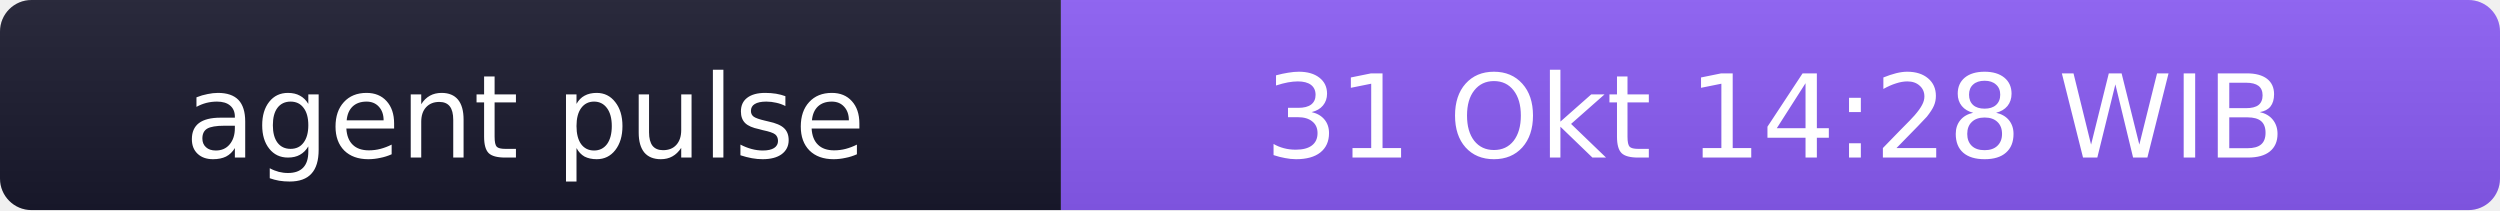
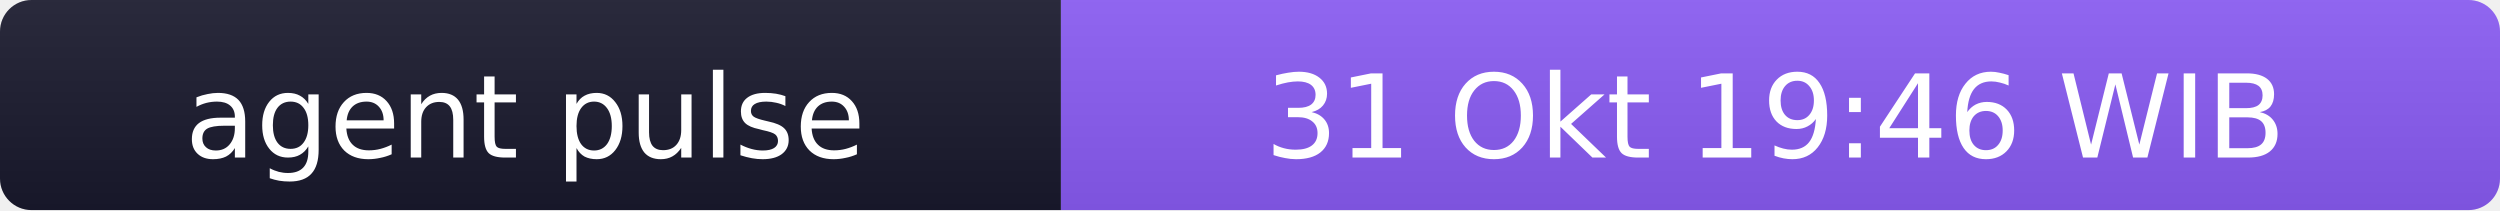
- <svg xmlns="http://www.w3.org/2000/svg" width="238" height="20" role="img" aria-label="agent pulse: 31 Okt 14:28 WIB">
+ <svg xmlns="http://www.w3.org/2000/svg" width="238" height="20" role="img" aria-label="agent pulse: 31 Okt 19:46 WIB">
  <linearGradient id="s" x2="0" y2="100%">
    <stop offset="0" stop-color="#bbb" stop-opacity=".1" />
    <stop offset="1" stop-opacity=".1" />
  </linearGradient>
  <clipPath id="r">
    <rect width="238" height="20" rx="3" fill="#fff" />
  </clipPath>
  <g clip-path="url(#r)">
    <rect width="101" height="20" fill="#1a1a2e" />
    <rect x="101" width="137" height="20" fill="#8b5cf6" />
    <rect width="238" height="20" fill="url(#s)" />
  </g>
  <g fill="#fff" text-anchor="middle" font-family="Verdana,Geneva,DejaVu Sans,sans-serif" font-size="11">
    <text x="50" y="15">agent pulse</text>
-     <text x="169" y="15">31 Okt 14:28 WIB</text>
+     <text x="169" y="15">31 Okt 19:46 WIB</text>
  </g>
</svg>
